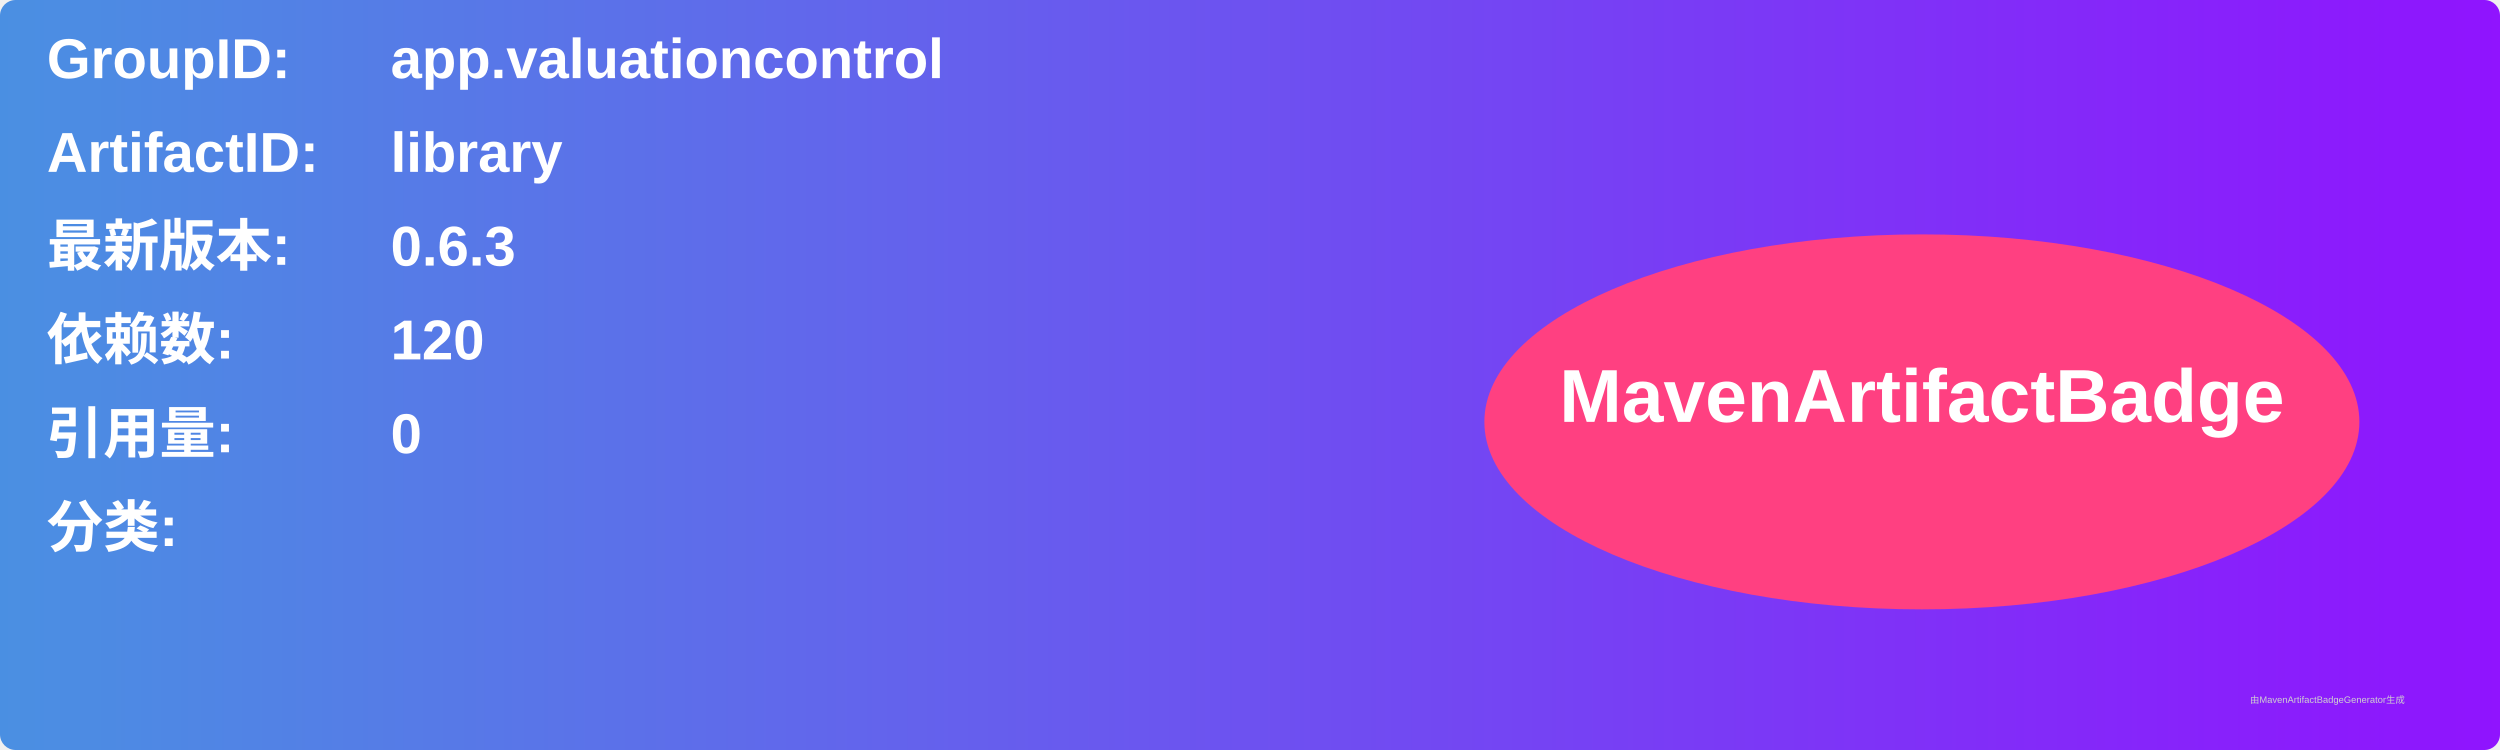
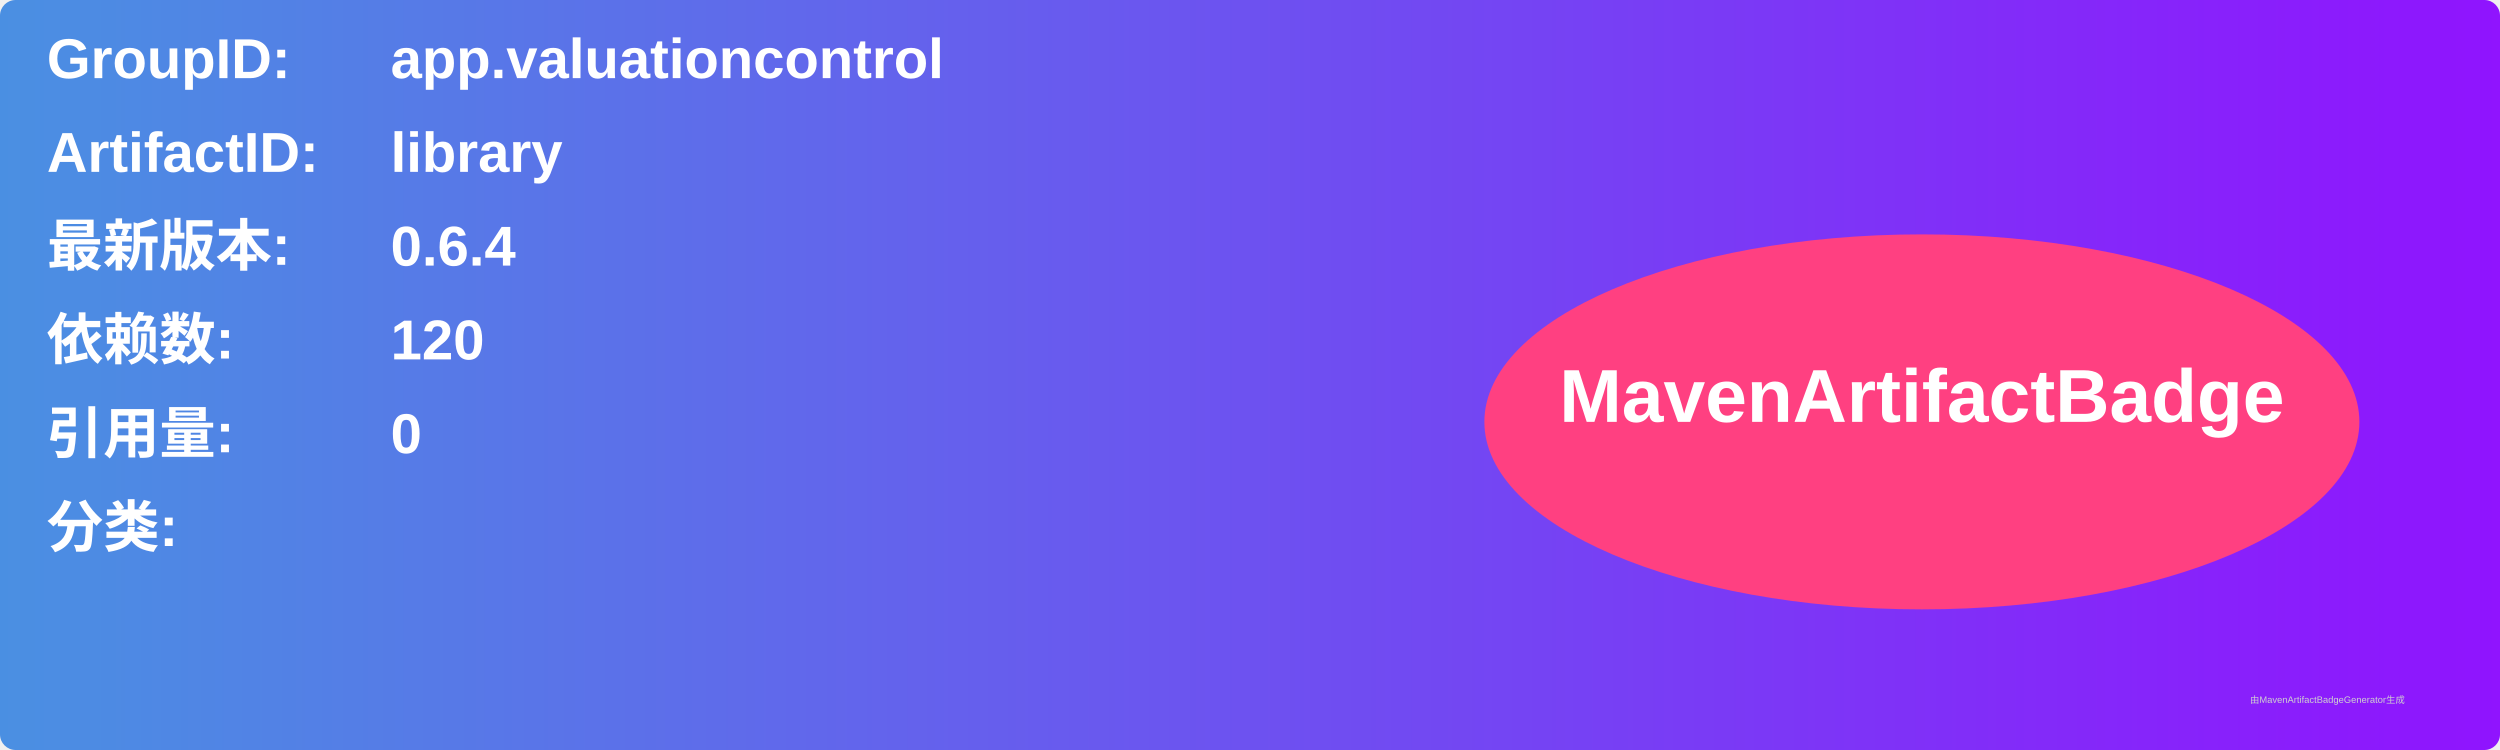
<svg xmlns="http://www.w3.org/2000/svg" width="800" height="240" viewBox="0 0 800 240">
  <linearGradient id="grad" x1="0%" y1="0%" x2="100%" y2="0%">
    <stop offset="0%" stop-color="#4a90e2" />
    <stop offset="100%" stop-color="#9013fe" />
  </linearGradient>
  <rect width="100%" height="100%" rx="5" ry="5" fill="url(#grad)" />
  <g transform="translate(15, 15)">
    <text x="0" y="10" font-family="Arial" font-size="18" fill="white" font-weight="bold" width="260">GroupID:</text>
    <text x="110" y="10" font-family="Arial" font-size="18" fill="white" font-weight="bold" width="460">app.valuationcontrol</text>
    <text x="0" y="40" font-family="Arial" font-size="18" fill="white" font-weight="bold" width="260">ArtifactID:</text>
    <text x="110" y="40" font-family="Arial" font-size="18" fill="white" font-weight="bold" width="460">library</text>
    <text x="0" y="70" font-family="Arial" font-size="18" fill="white" font-weight="bold">最新版本:</text>
    <text x="110" y="70" font-family="Arial" font-size="18" fill="white" font-weight="bold">
-       <tspan font-weight="bold">0.6.3</tspan>
+       <tspan font-weight="bold">0.6.4</tspan>
    </text>
    <text x="0" y="100" font-family="Arial" font-size="18" fill="white" font-weight="bold">依赖数: </text>
    <text x="110" y="100" font-family="Arial" font-size="18" fill="white">
      <tspan font-weight="bold">120</tspan>
    </text>
    <text x="0" y="130" font-family="Arial" font-size="18" fill="white" font-weight="bold">引用量: </text>
    <text x="110" y="130" font-family="Arial" font-size="18" fill="white">
      <tspan font-weight="bold">0</tspan>
    </text>
    <text x="0" y="160" font-family="Arial" font-size="18" fill="white" font-weight="bold">分类:</text>
    <text x="10" y="190" font-family="Arial" font-size="10" fill="white">
      <tspan font-weight="bold" />
    </text>
    <ellipse cx="600" cy="120" rx="140" ry="60" fill="#ff4081" />
    <text x="600" y="120" text-anchor="middle" font-family="Arial" font-size="24" fill="white" font-weight="bold">MavenArtifactBadge</text>
  </g>
  <text x="720" y="225" font-family="Arial" font-size="3" fill="#d0d0d0">由MavenArtifactBadgeGenerator生成</text>
</svg>
